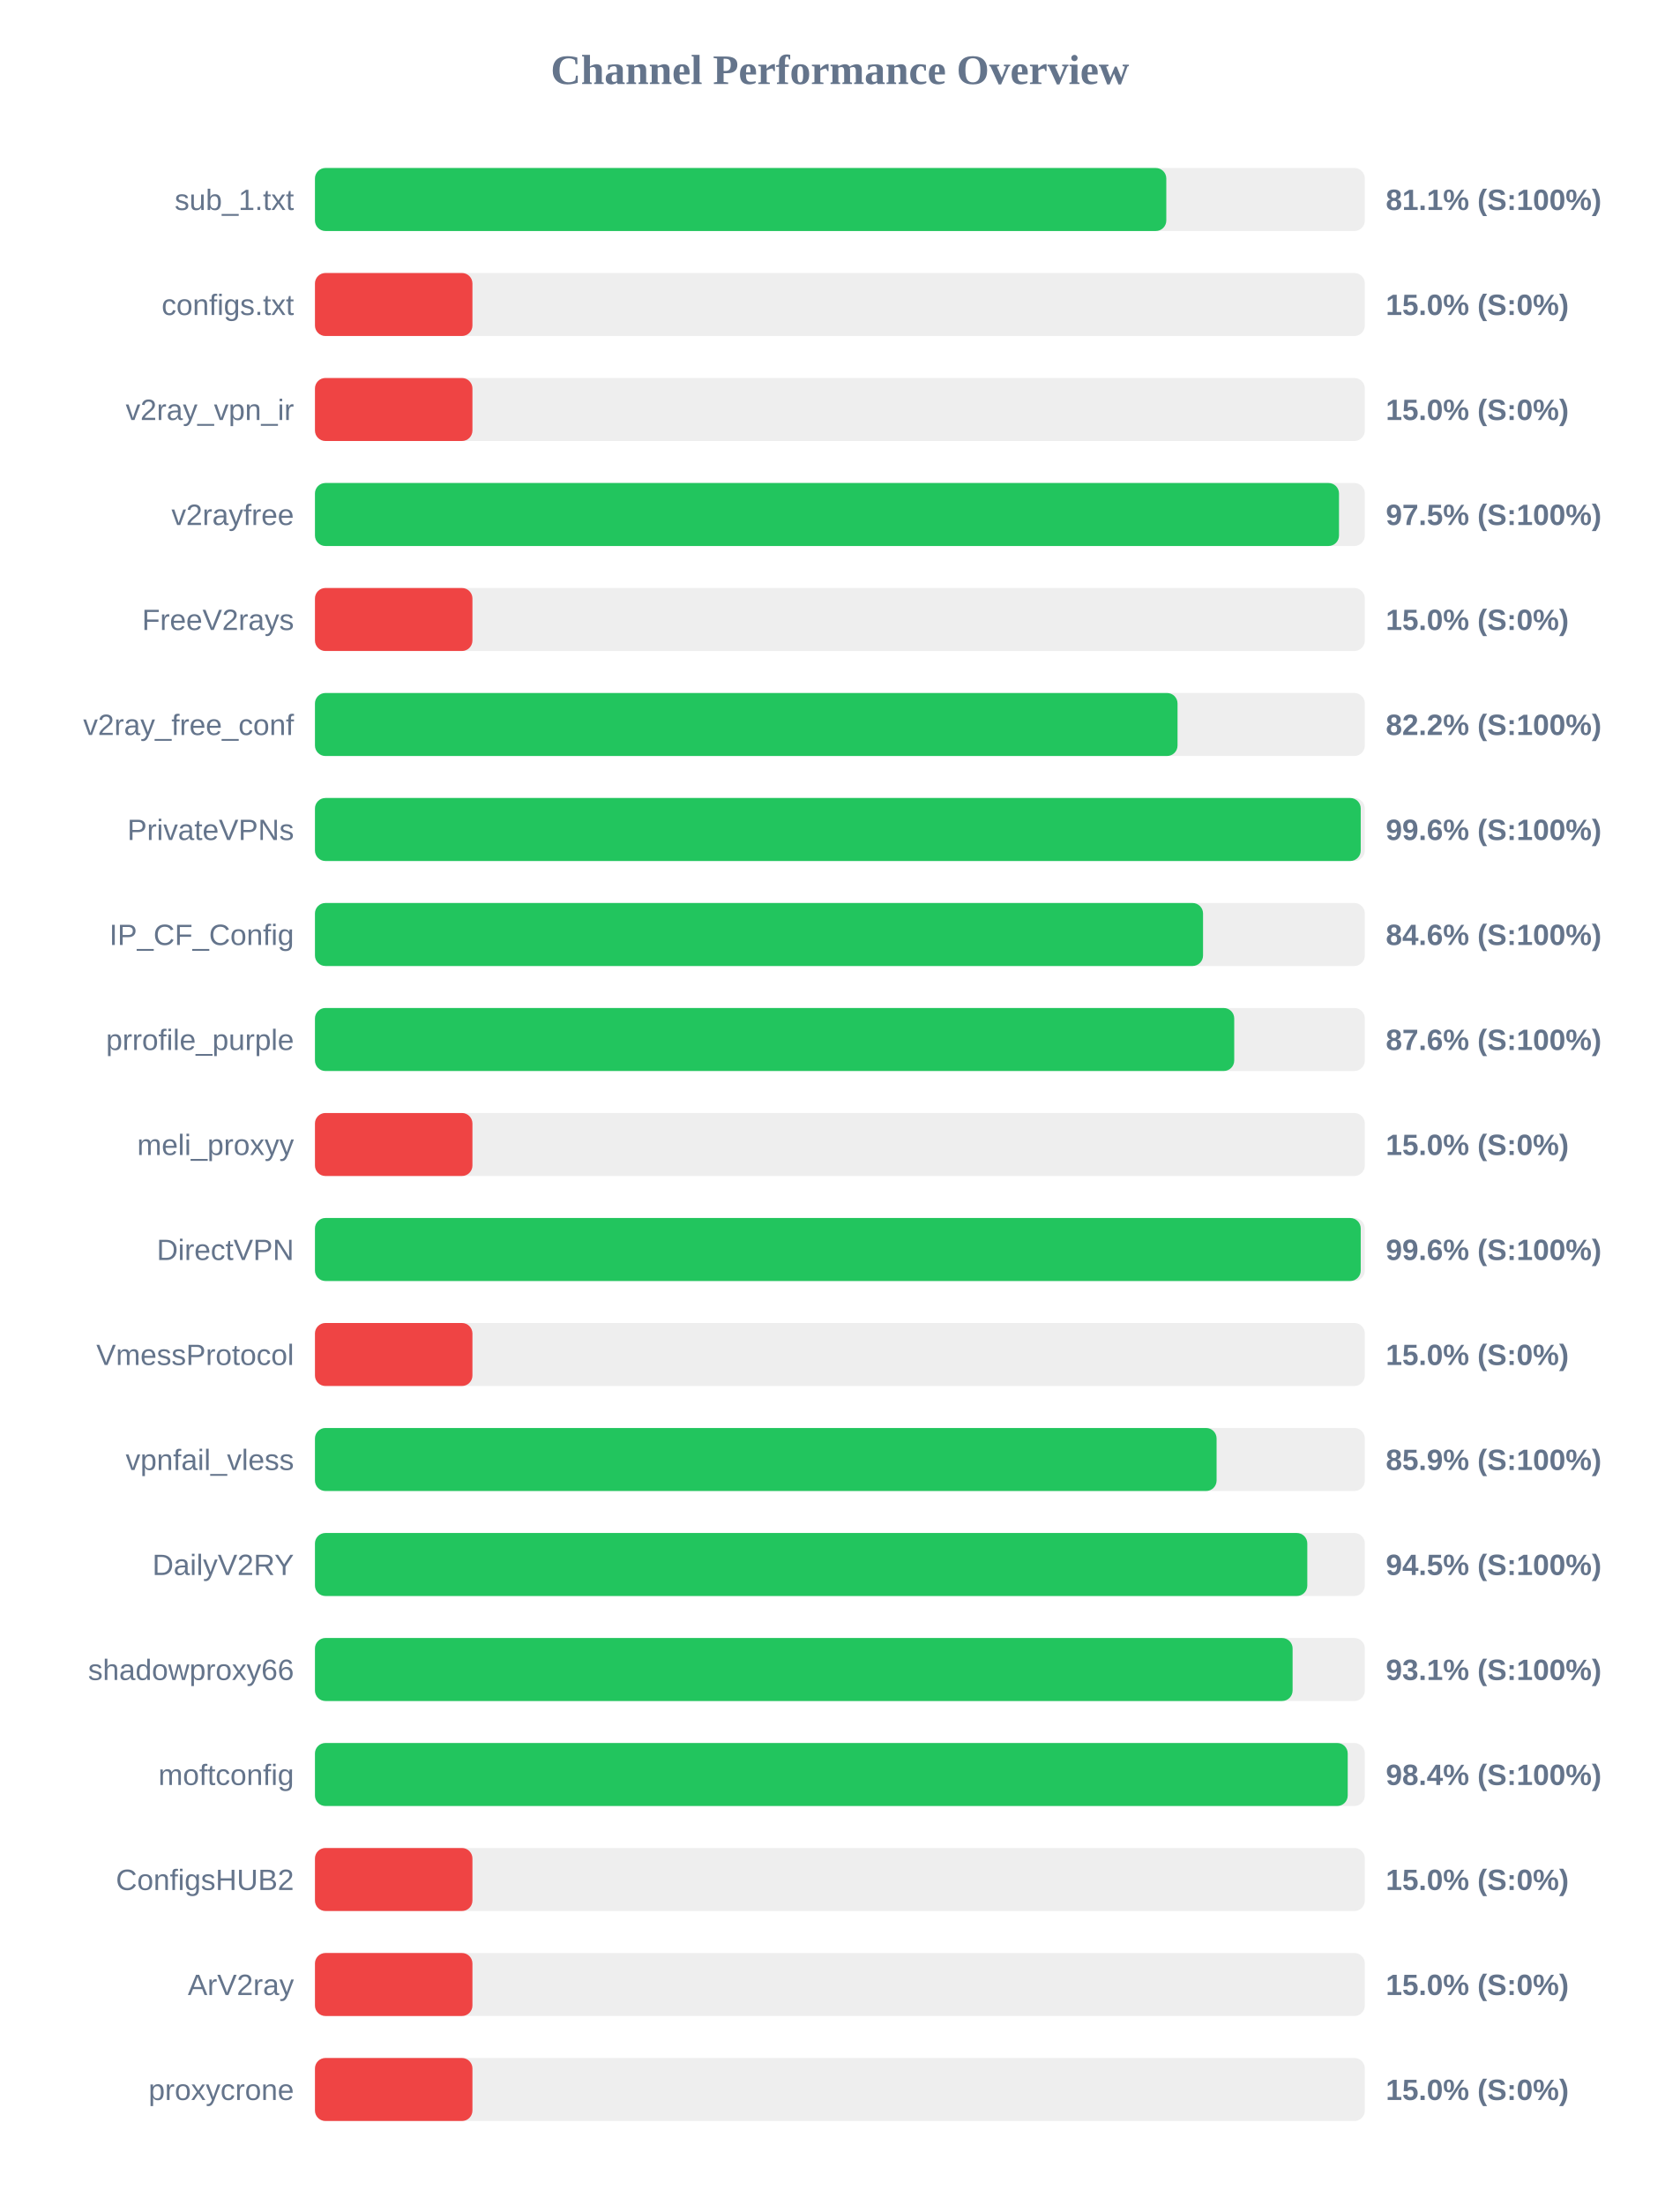
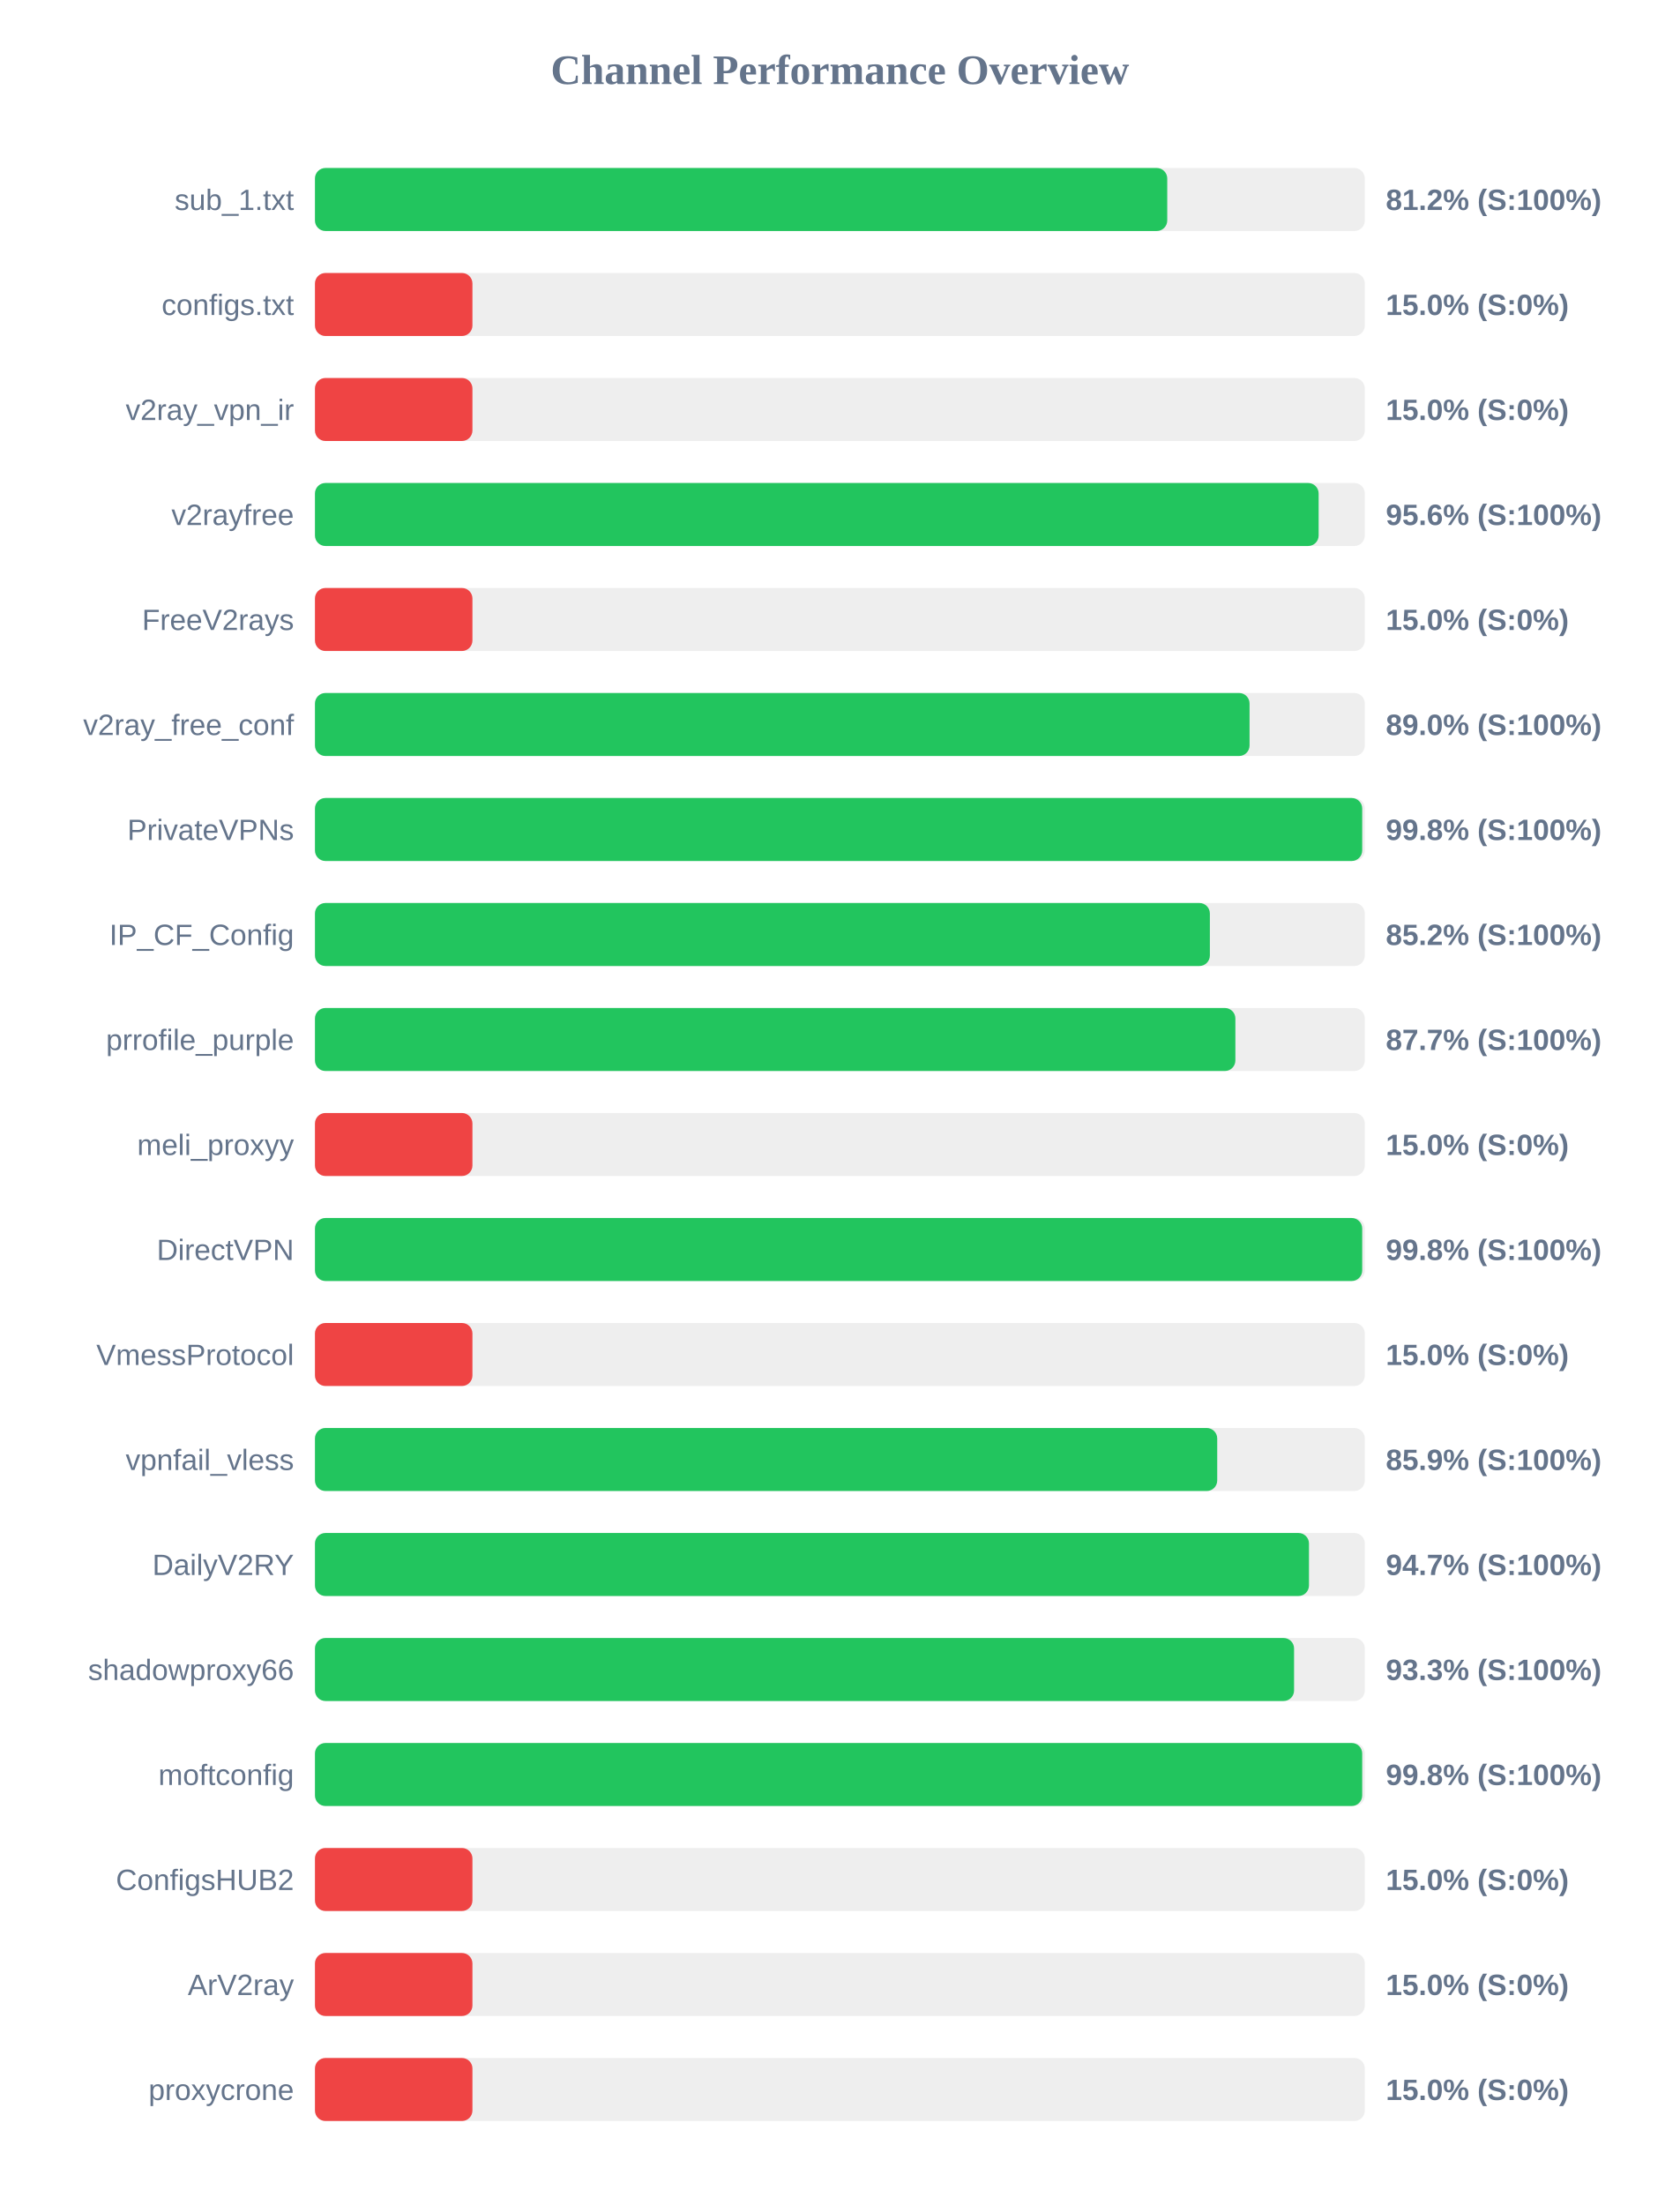
<svg xmlns="http://www.w3.org/2000/svg" width="800" height="1050" version="1.1">
  <style>
        .row { font: 14px Arial; fill: #64748b; }
        .score { font: bold 14px Arial; fill: #64748b; }
    </style>
  <text x="400" y="40" text-anchor="middle" font-size="20px" font-weight="bold" fill="#64748b">Channel Performance Overview</text>
  <rect x="150" y="80" width="500" height="30" fill="#eee" rx="5" />
-   <rect x="150" y="80" width="405.45" height="30" fill="#22c55e" rx="5" />
+   <rect x="150" y="80" width="405.9" height="30" fill="#22c55e" rx="5" />
  <text x="140" y="100" text-anchor="end" class="row">sub_1.txt</text>
-   <text x="660" y="100" text-anchor="start" class="score">81.1% (S:100%)</text>
+   <text x="660" y="100" text-anchor="start" class="score">81.2% (S:100%)</text>
  <rect x="150" y="130" width="500" height="30" fill="#eee" rx="5" />
  <rect x="150" y="130" width="75.0" height="30" fill="#ef4444" rx="5" />
  <text x="140" y="150" text-anchor="end" class="row">configs.txt</text>
  <text x="660" y="150" text-anchor="start" class="score">15.0% (S:0%)</text>
  <rect x="150" y="180" width="500" height="30" fill="#eee" rx="5" />
  <rect x="150" y="180" width="75.0" height="30" fill="#ef4444" rx="5" />
  <text x="140" y="200" text-anchor="end" class="row">v2ray_vpn_ir</text>
  <text x="660" y="200" text-anchor="start" class="score">15.0% (S:0%)</text>
  <rect x="150" y="230" width="500" height="30" fill="#eee" rx="5" />
-   <rect x="150" y="230" width="487.7" height="30" fill="#22c55e" rx="5" />
+   <rect x="150" y="230" width="478.0" height="30" fill="#22c55e" rx="5" />
  <text x="140" y="250" text-anchor="end" class="row">v2rayfree</text>
-   <text x="660" y="250" text-anchor="start" class="score">97.5% (S:100%)</text>
+   <text x="660" y="250" text-anchor="start" class="score">95.6% (S:100%)</text>
  <rect x="150" y="280" width="500" height="30" fill="#eee" rx="5" />
  <rect x="150" y="280" width="75.0" height="30" fill="#ef4444" rx="5" />
  <text x="140" y="300" text-anchor="end" class="row">FreeV2rays</text>
  <text x="660" y="300" text-anchor="start" class="score">15.0% (S:0%)</text>
  <rect x="150" y="330" width="500" height="30" fill="#eee" rx="5" />
-   <rect x="150" y="330" width="410.8" height="30" fill="#22c55e" rx="5" />
+   <rect x="150" y="330" width="445.1" height="30" fill="#22c55e" rx="5" />
  <text x="140" y="350" text-anchor="end" class="row">v2ray_free_conf</text>
-   <text x="660" y="350" text-anchor="start" class="score">82.2% (S:100%)</text>
+   <text x="660" y="350" text-anchor="start" class="score">89.0% (S:100%)</text>
  <rect x="150" y="380" width="500" height="30" fill="#eee" rx="5" />
-   <rect x="150" y="380" width="498.05" height="30" fill="#22c55e" rx="5" />
+   <rect x="150" y="380" width="498.75" height="30" fill="#22c55e" rx="5" />
  <text x="140" y="400" text-anchor="end" class="row">PrivateVPNs</text>
-   <text x="660" y="400" text-anchor="start" class="score">99.6% (S:100%)</text>
+   <text x="660" y="400" text-anchor="start" class="score">99.8% (S:100%)</text>
  <rect x="150" y="430" width="500" height="30" fill="#eee" rx="5" />
-   <rect x="150" y="430" width="422.95" height="30" fill="#22c55e" rx="5" />
+   <rect x="150" y="430" width="426.2" height="30" fill="#22c55e" rx="5" />
  <text x="140" y="450" text-anchor="end" class="row">IP_CF_Config</text>
-   <text x="660" y="450" text-anchor="start" class="score">84.6% (S:100%)</text>
+   <text x="660" y="450" text-anchor="start" class="score">85.2% (S:100%)</text>
  <rect x="150" y="480" width="500" height="30" fill="#eee" rx="5" />
-   <rect x="150" y="480" width="437.8" height="30" fill="#22c55e" rx="5" />
+   <rect x="150" y="480" width="438.35" height="30" fill="#22c55e" rx="5" />
  <text x="140" y="500" text-anchor="end" class="row">prrofile_purple</text>
-   <text x="660" y="500" text-anchor="start" class="score">87.6% (S:100%)</text>
+   <text x="660" y="500" text-anchor="start" class="score">87.7% (S:100%)</text>
  <rect x="150" y="530" width="500" height="30" fill="#eee" rx="5" />
  <rect x="150" y="530" width="75.0" height="30" fill="#ef4444" rx="5" />
  <text x="140" y="550" text-anchor="end" class="row">meli_proxyy</text>
  <text x="660" y="550" text-anchor="start" class="score">15.0% (S:0%)</text>
  <rect x="150" y="580" width="500" height="30" fill="#eee" rx="5" />
-   <rect x="150" y="580" width="498.05" height="30" fill="#22c55e" rx="5" />
+   <rect x="150" y="580" width="498.75" height="30" fill="#22c55e" rx="5" />
  <text x="140" y="600" text-anchor="end" class="row">DirectVPN</text>
-   <text x="660" y="600" text-anchor="start" class="score">99.6% (S:100%)</text>
+   <text x="660" y="600" text-anchor="start" class="score">99.8% (S:100%)</text>
  <rect x="150" y="630" width="500" height="30" fill="#eee" rx="5" />
  <rect x="150" y="630" width="75.0" height="30" fill="#ef4444" rx="5" />
  <text x="140" y="650" text-anchor="end" class="row">VmessProtocol</text>
  <text x="660" y="650" text-anchor="start" class="score">15.0% (S:0%)</text>
  <rect x="150" y="680" width="500" height="30" fill="#eee" rx="5" />
-   <rect x="150" y="680" width="429.4" height="30" fill="#22c55e" rx="5" />
+   <rect x="150" y="680" width="429.7" height="30" fill="#22c55e" rx="5" />
  <text x="140" y="700" text-anchor="end" class="row">vpnfail_vless</text>
  <text x="660" y="700" text-anchor="start" class="score">85.9% (S:100%)</text>
  <rect x="150" y="730" width="500" height="30" fill="#eee" rx="5" />
-   <rect x="150" y="730" width="472.6" height="30" fill="#22c55e" rx="5" />
+   <rect x="150" y="730" width="473.4" height="30" fill="#22c55e" rx="5" />
  <text x="140" y="750" text-anchor="end" class="row">DailyV2RY</text>
-   <text x="660" y="750" text-anchor="start" class="score">94.5% (S:100%)</text>
+   <text x="660" y="750" text-anchor="start" class="score">94.7% (S:100%)</text>
  <rect x="150" y="780" width="500" height="30" fill="#eee" rx="5" />
-   <rect x="150" y="780" width="465.6" height="30" fill="#22c55e" rx="5" />
+   <rect x="150" y="780" width="466.3" height="30" fill="#22c55e" rx="5" />
  <text x="140" y="800" text-anchor="end" class="row">shadowproxy66</text>
-   <text x="660" y="800" text-anchor="start" class="score">93.1% (S:100%)</text>
+   <text x="660" y="800" text-anchor="start" class="score">93.3% (S:100%)</text>
  <rect x="150" y="830" width="500" height="30" fill="#eee" rx="5" />
-   <rect x="150" y="830" width="491.85" height="30" fill="#22c55e" rx="5" />
+   <rect x="150" y="830" width="498.75" height="30" fill="#22c55e" rx="5" />
  <text x="140" y="850" text-anchor="end" class="row">moftconfig</text>
-   <text x="660" y="850" text-anchor="start" class="score">98.4% (S:100%)</text>
+   <text x="660" y="850" text-anchor="start" class="score">99.8% (S:100%)</text>
  <rect x="150" y="880" width="500" height="30" fill="#eee" rx="5" />
  <rect x="150" y="880" width="75.0" height="30" fill="#ef4444" rx="5" />
  <text x="140" y="900" text-anchor="end" class="row">ConfigsHUB2</text>
  <text x="660" y="900" text-anchor="start" class="score">15.0% (S:0%)</text>
  <rect x="150" y="930" width="500" height="30" fill="#eee" rx="5" />
  <rect x="150" y="930" width="75.0" height="30" fill="#ef4444" rx="5" />
  <text x="140" y="950" text-anchor="end" class="row">ArV2ray</text>
  <text x="660" y="950" text-anchor="start" class="score">15.0% (S:0%)</text>
  <rect x="150" y="980" width="500" height="30" fill="#eee" rx="5" />
  <rect x="150" y="980" width="75.0" height="30" fill="#ef4444" rx="5" />
  <text x="140" y="1000" text-anchor="end" class="row">proxycrone</text>
  <text x="660" y="1000" text-anchor="start" class="score">15.0% (S:0%)</text>
</svg>
